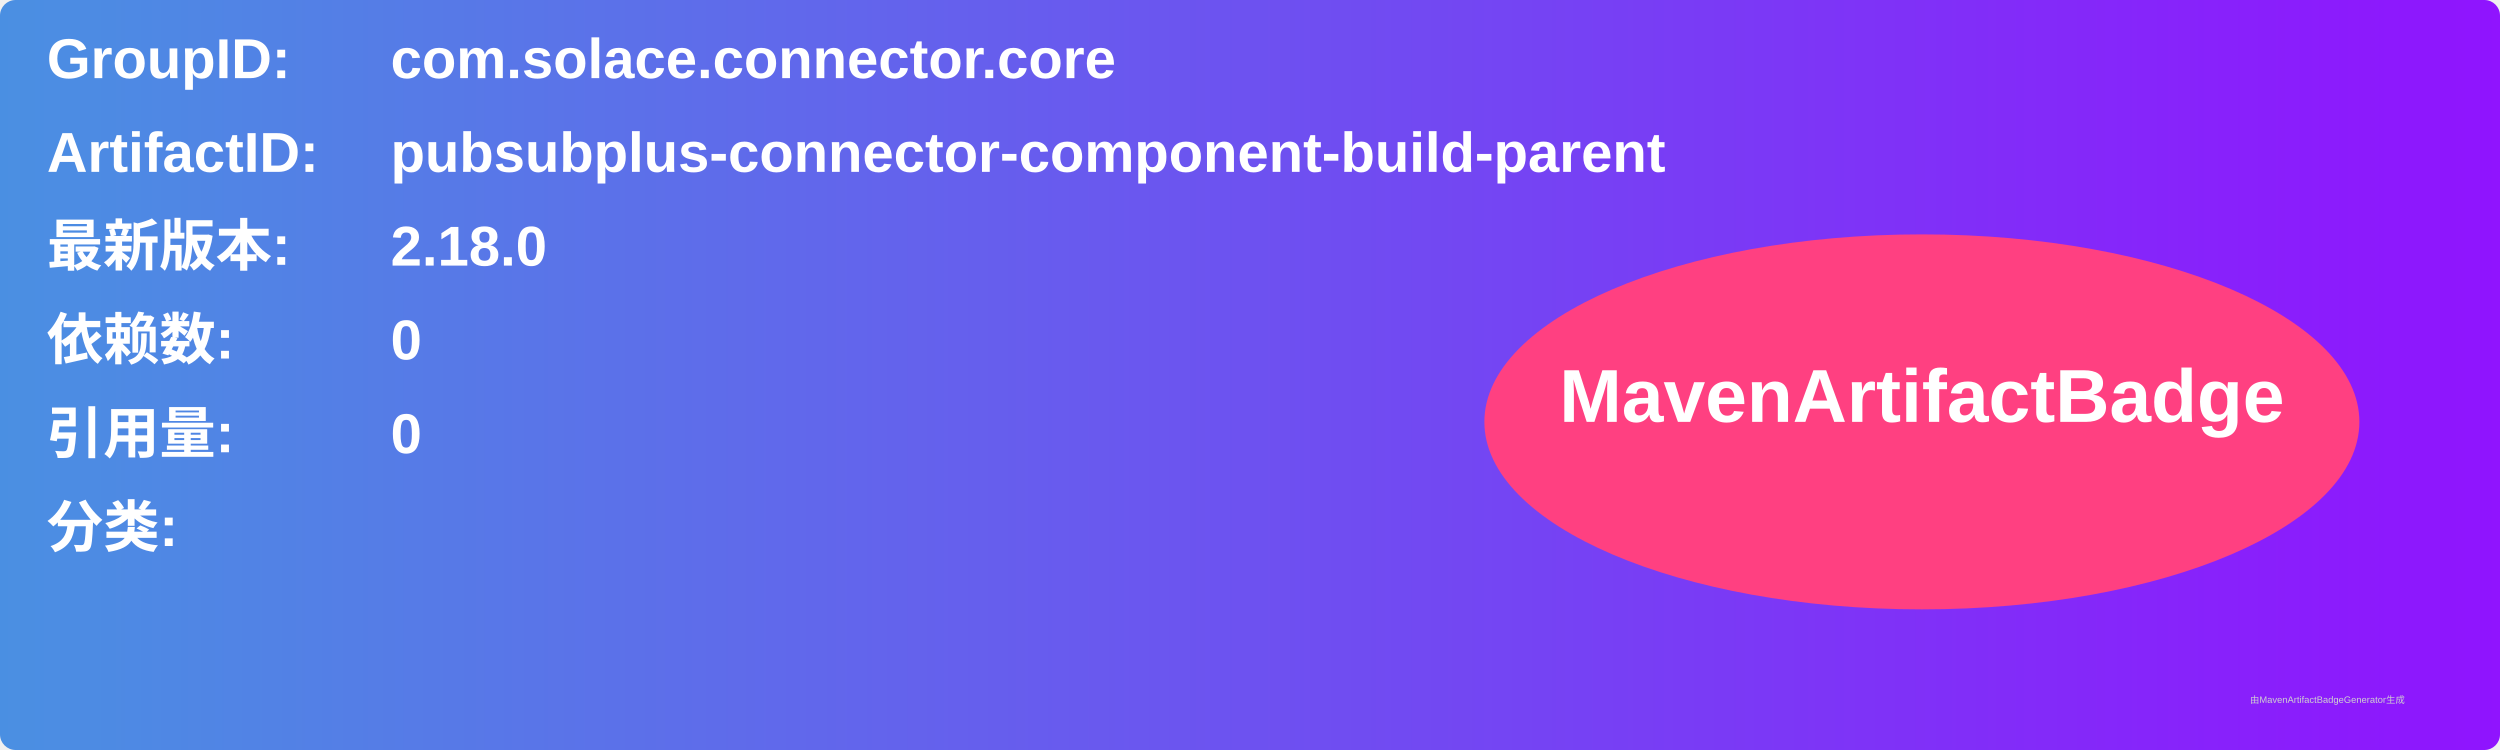
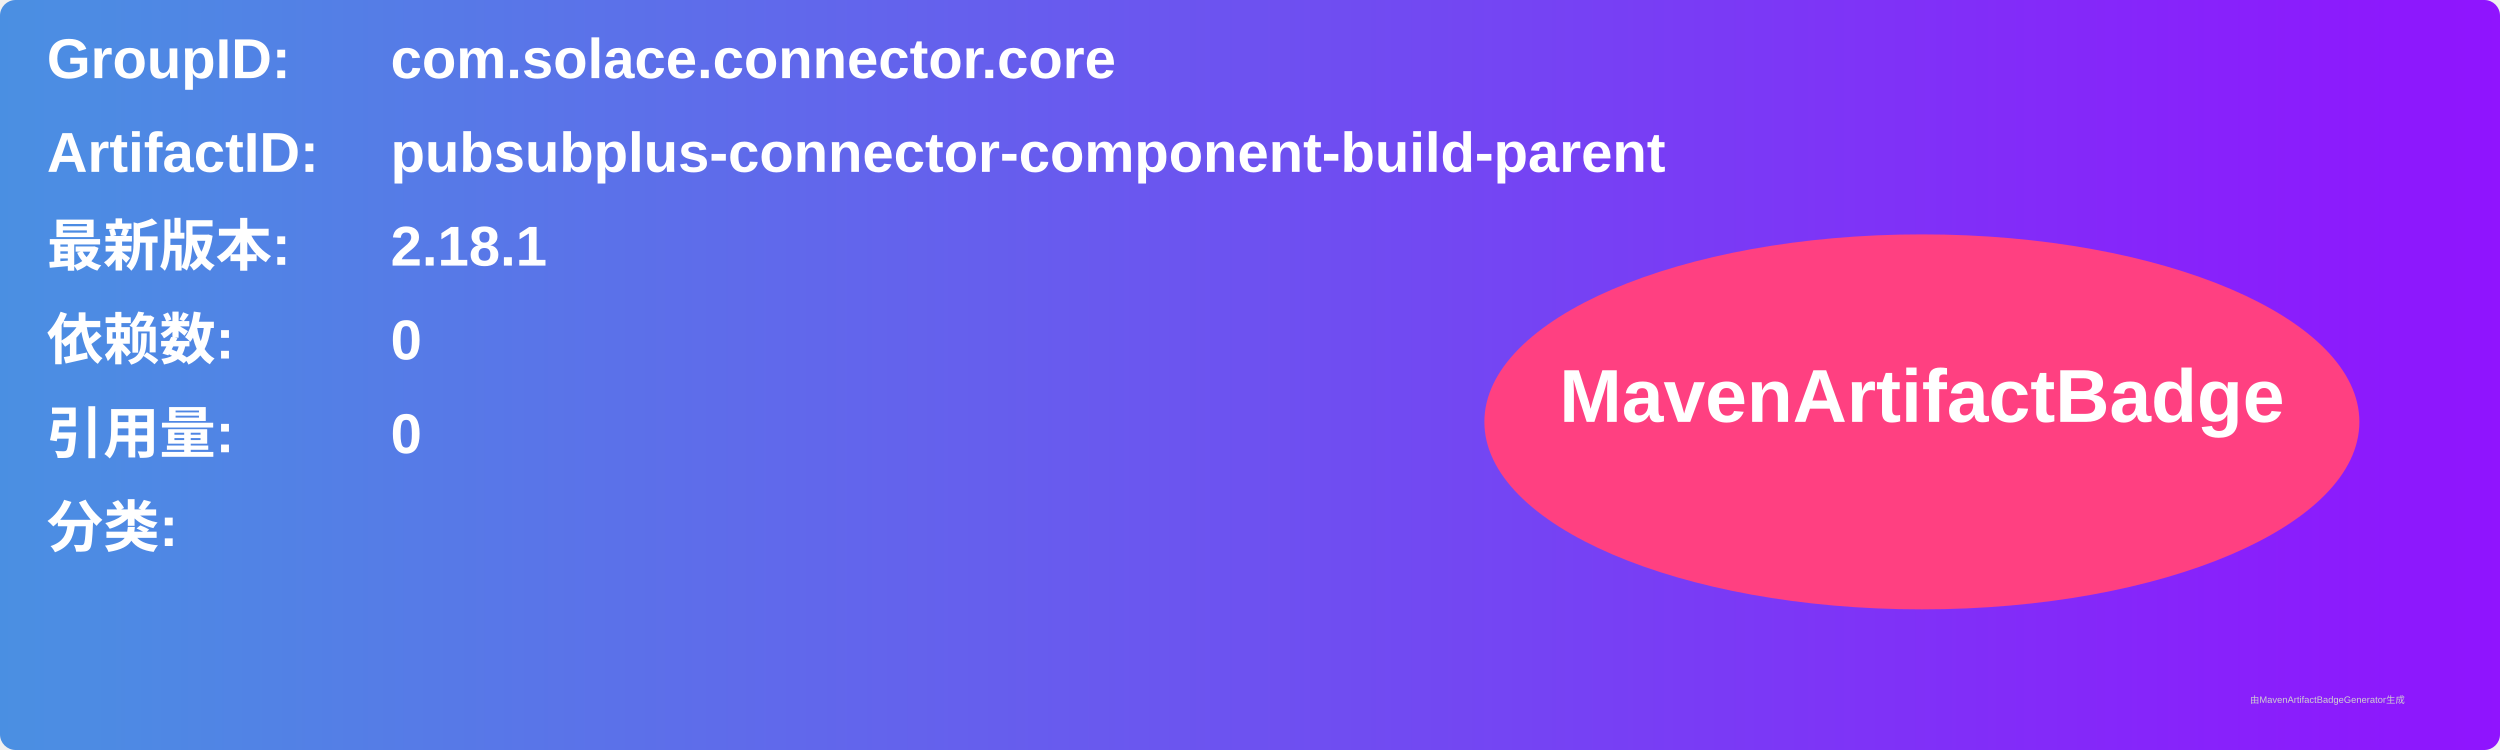
<svg xmlns="http://www.w3.org/2000/svg" width="800" height="240" viewBox="0 0 800 240">
  <linearGradient id="grad" x1="0%" y1="0%" x2="100%" y2="0%">
    <stop offset="0%" stop-color="#4a90e2" />
    <stop offset="100%" stop-color="#9013fe" />
  </linearGradient>
  <rect width="100%" height="100%" rx="5" ry="5" fill="url(#grad)" />
  <g transform="translate(15, 15)">
    <text x="0" y="10" font-family="Arial" font-size="18" fill="white" font-weight="bold" width="260">GroupID:</text>
    <text x="110" y="10" font-family="Arial" font-size="18" fill="white" font-weight="bold" width="460">com.solace.connector.core</text>
    <text x="0" y="40" font-family="Arial" font-size="18" fill="white" font-weight="bold" width="260">ArtifactID:</text>
    <text x="110" y="40" font-family="Arial" font-size="18" fill="white" font-weight="bold" width="460">pubsubplus-connector-component-build-parent</text>
    <text x="0" y="70" font-family="Arial" font-size="18" fill="white" font-weight="bold">最新版本:</text>
    <text x="110" y="70" font-family="Arial" font-size="18" fill="white" font-weight="bold">
-       <tspan font-weight="bold">2.18.0</tspan>
+       <tspan font-weight="bold">2.18.1</tspan>
    </text>
    <text x="0" y="100" font-family="Arial" font-size="18" fill="white" font-weight="bold">依赖数: </text>
    <text x="110" y="100" font-family="Arial" font-size="18" fill="white">
      <tspan font-weight="bold">0</tspan>
    </text>
    <text x="0" y="130" font-family="Arial" font-size="18" fill="white" font-weight="bold">引用量: </text>
    <text x="110" y="130" font-family="Arial" font-size="18" fill="white">
      <tspan font-weight="bold">0</tspan>
    </text>
    <text x="0" y="160" font-family="Arial" font-size="18" fill="white" font-weight="bold">分类:</text>
    <text x="10" y="190" font-family="Arial" font-size="10" fill="white">
      <tspan font-weight="bold" />
    </text>
    <ellipse cx="600" cy="120" rx="140" ry="60" fill="#ff4081" />
    <text x="600" y="120" text-anchor="middle" font-family="Arial" font-size="24" fill="white" font-weight="bold">MavenArtifactBadge</text>
  </g>
  <text x="720" y="225" font-family="Arial" font-size="3" fill="#d0d0d0">由MavenArtifactBadgeGenerator生成</text>
</svg>
